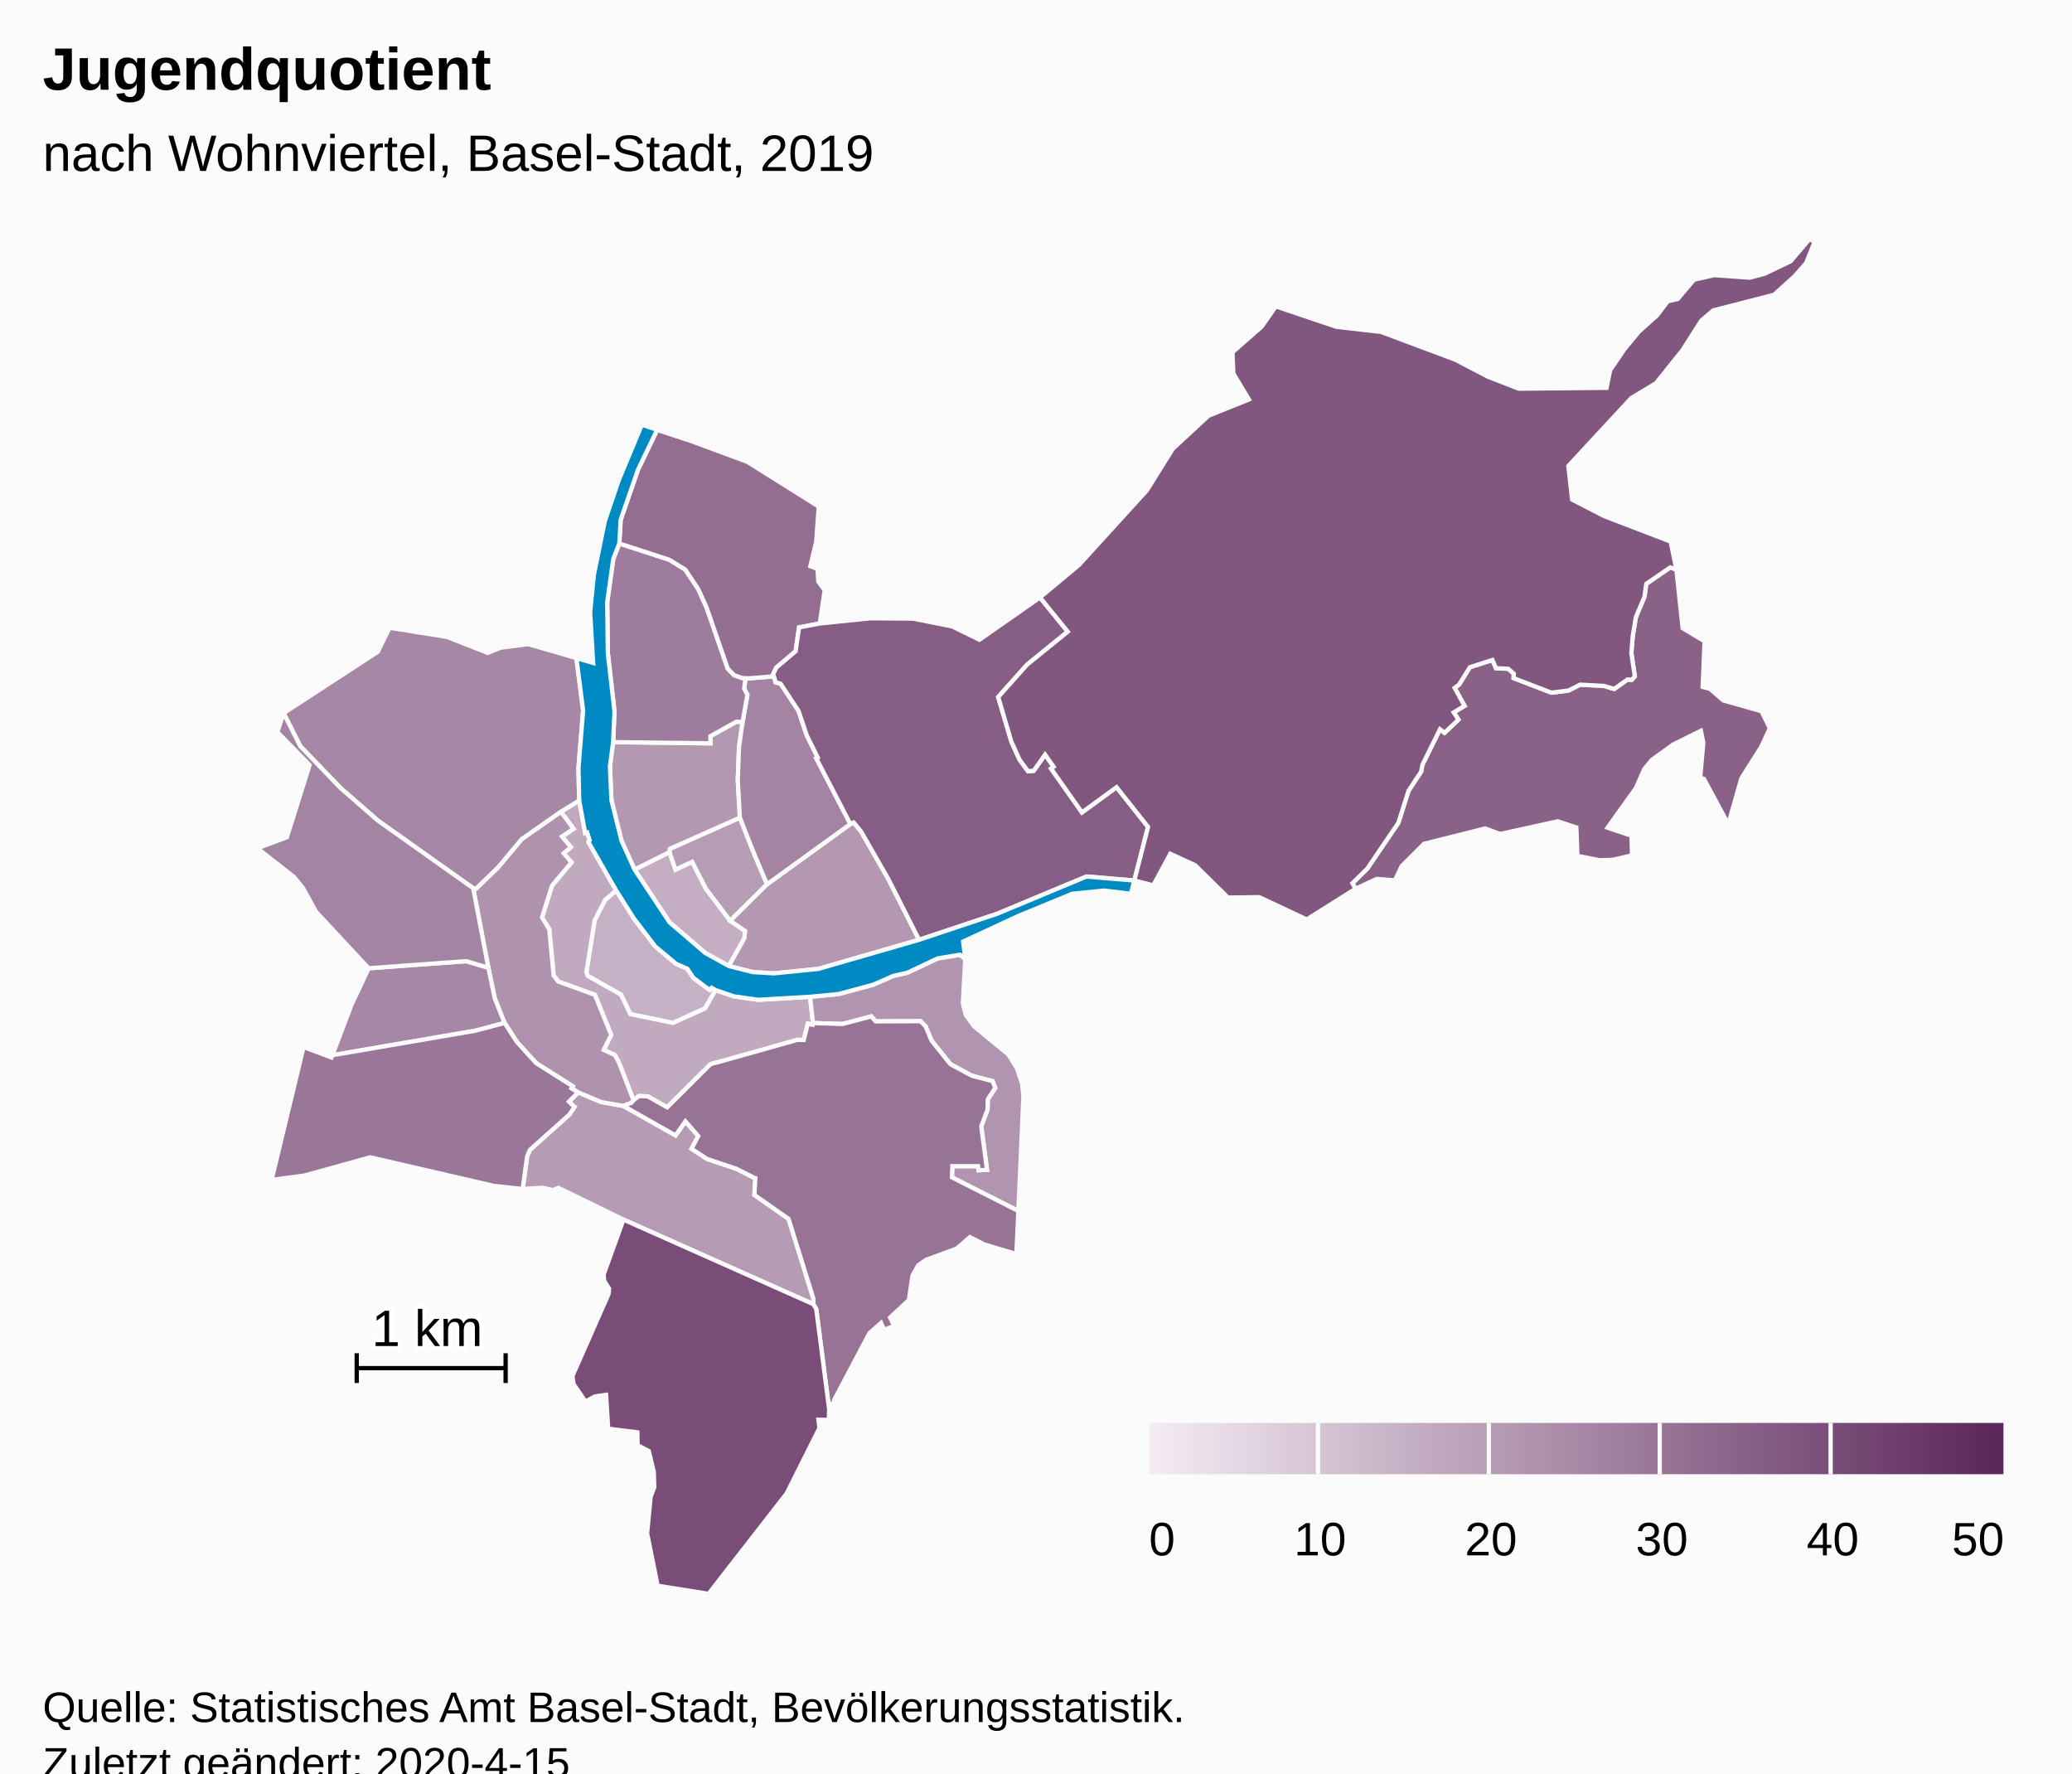
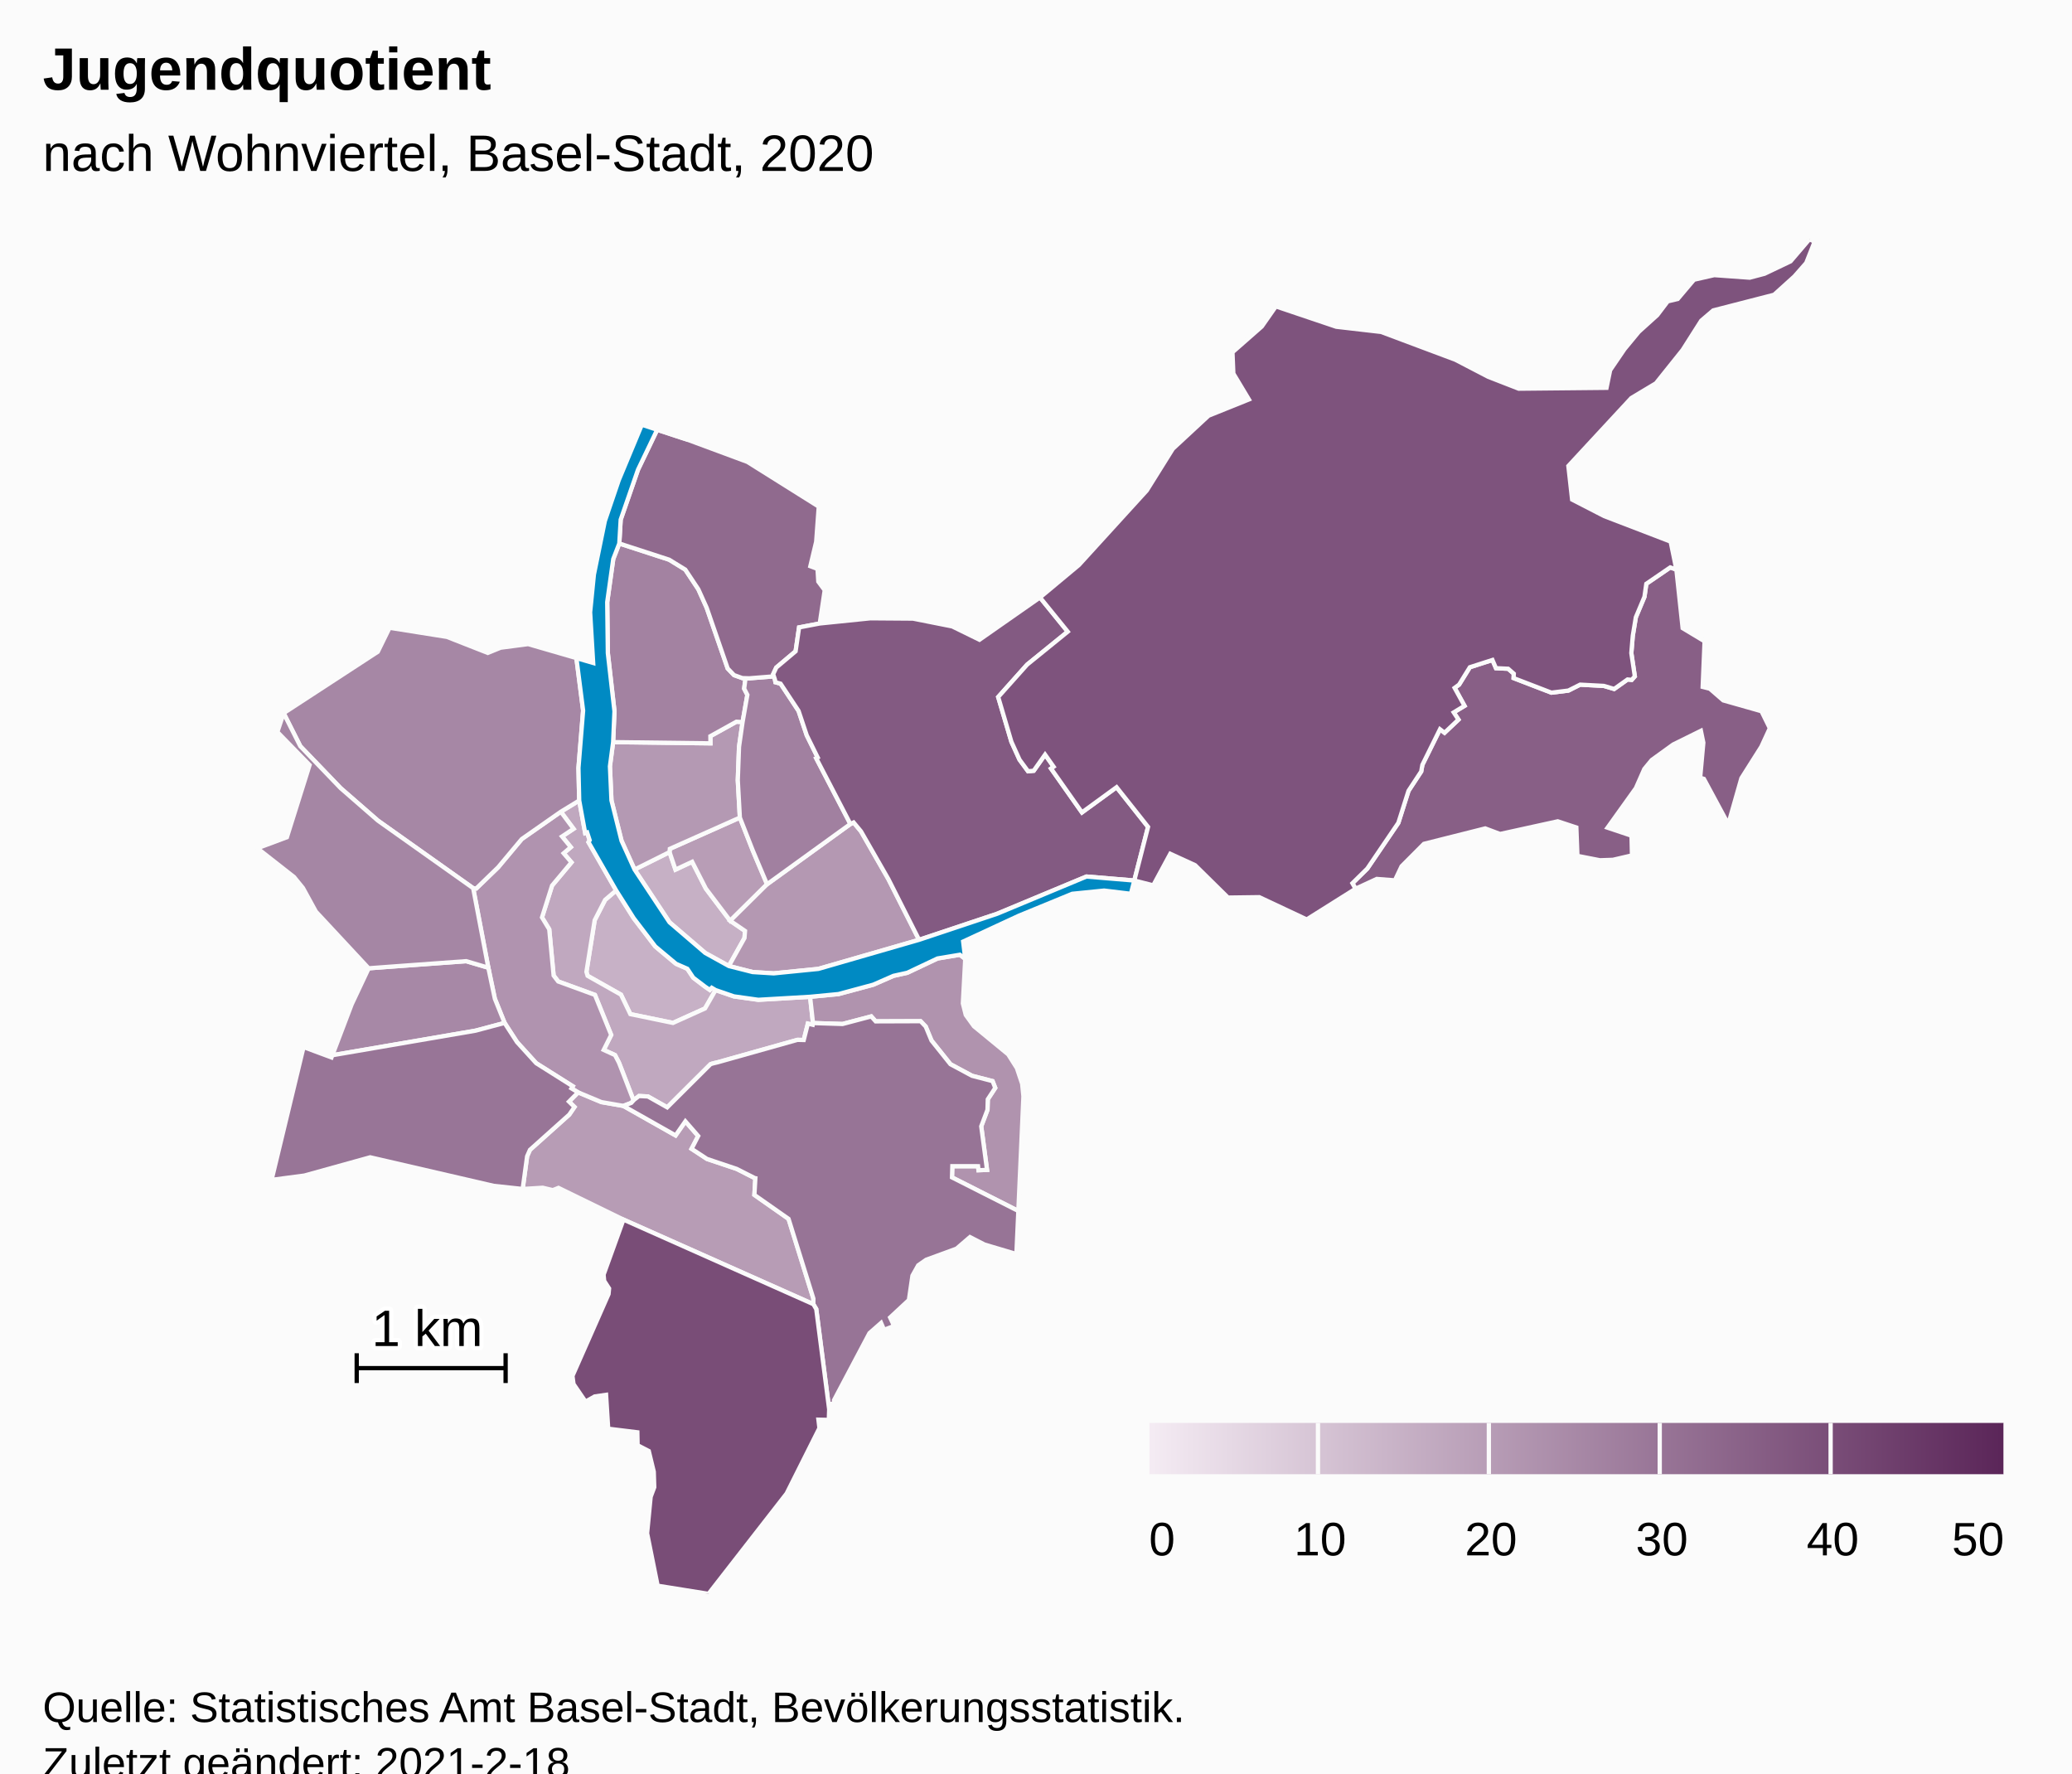
<svg xmlns="http://www.w3.org/2000/svg" version="1.1" class="highcharts-root" style="font-family:Arial;font-size:12px;" viewBox="0 0 485 415">
  <defs>
-     <linearGradient x1="0" y1="0" x2="1" y2="0" id="highcharts-ryvzebj-52">
+     <linearGradient x1="0" y1="0" x2="1" y2="0" id="highcharts-bak1cbd-52">
      <stop offset="0" stop-color="#f4ebf3" stop-opacity="1" />
      <stop offset="1" stop-color="#5b2659" stop-opacity="1" />
    </linearGradient>
-     <clipPath id="highcharts-ryvzebj-53-">
+     <clipPath id="highcharts-bak1cbd-53-">
      <rect x="0" y="0" width="465" height="317" fill="none" />
    </clipPath>
-     <clipPath id="highcharts-ryvzebj-75-">
+     <clipPath id="highcharts-bak1cbd-75-">
      <rect x="0" y="0" width="465" height="317" fill="none" />
    </clipPath>
  </defs>
  <rect fill="#fbfbfb" class="highcharts-background" x="0" y="0" width="485" height="428" rx="0" ry="0" />
  <rect fill="none" class="highcharts-plot-background" x="10" y="56" width="465" height="317" />
  <g class="highcharts-pane-group" data-z-index="0" />
  <rect fill="none" class="highcharts-plot-border" data-z-index="1" x="10" y="56" width="465" height="317" />
  <g class="highcharts-series-group" data-z-index="3">
-     <g class="highcharts-series highcharts-series-0 highcharts-map-series highcharts-color-0" data-z-index="0.1" opacity="1" transform="translate(10,56) scale(1 1)" stroke-width="1" clip-path="url(#highcharts-ryvzebj-75-)">
+     <g class="highcharts-series highcharts-series-0 highcharts-map-series highcharts-color-0" data-z-index="0.1" opacity="1" transform="translate(10,56) scale(1 1)" stroke-width="1" clip-path="url(#highcharts-bak1cbd-75-)">
      <g transform="translate(0,0) scale(1 1)">
-         <path fill="rgb(198,176,197)" d="M 157.499 175.701 L 156.598 175.17 L 156.144 175.659 L 155.075 174.929 L 152.283 172.811 L 150.886 170.715 L 148.257 169.562 L 143.381 165.489 L 138.344 158.895 L 134.228 152.381 L 131.642 154.589 L 129.197 159.353 L 127.264 171.442 L 127.542 172.365 L 135.351 176.77 L 137.547 181.329 L 147.524 183.39 L 155.028 180.005 L 157.499 175.701 Z" stroke="#fbfbfb" stroke-width="inherit" opacity="1" class="highcharts-point highcharts-color-0" />
-         <path fill="rgb(197,174,195)" d="M 160.6 170.072 L 164.262 163.525 L 164.392 161.864 L 160.917 159.483 L 155.23 151.967 L 152.017 145.68 L 148.113 147.511 L 146.718 143.41 L 138.535 147.497 L 146.709 159.836 L 155.075 167.016 L 160.6 170.072 Z" stroke="#fbfbfb" stroke-width="inherit" opacity="1" class="highcharts-point highcharts-color-0" />
-         <path fill="rgb(193,170,192)" d="M 121.275 133.966 L 124.253 137.962 L 121.554 139.754 L 123.608 142.254 L 121.933 143.684 L 123.765 145.818 L 119.229 151.236 L 116.868 158.693 L 118.562 161.485 L 119.59 172.302 L 120.66 173.689 L 129.26 176.832 L 133.063 186.201 L 131.31 189.702 L 133.959 190.917 L 134.859 192.639 L 135.028 193.06 L 135.577 194.464 L 138.293 201.518 L 138.293 201.518 L 138.423 201.375 L 139.575 200.494 L 141.666 200.6 L 146.177 203.146 L 156.302 193.06 L 156.709 192.915 L 157.154 192.798 L 157.987 192.601 L 176.619 187.361 L 176.735 187.35 L 178.135 187.386 L 179.102 183.551 L 180.23 183.815 L 180.3 183.42 L 179.62 177.274 L 167.502 177.978 L 161.785 177.176 L 157.499 175.701 L 155.028 180.005 L 147.524 183.39 L 137.547 181.329 L 135.351 176.77 L 127.542 172.365 L 127.264 171.442 L 129.197 159.353 L 131.642 154.589 L 134.228 152.381 L 127.748 141.084 L 128.022 140.633 L 127.432 138.812 L 126.973 138.959 L 125.579 131.345 L 121.275 133.966 Z" stroke="#fbfbfb" stroke-width="inherit" opacity="1" class="highcharts-point highcharts-color-0" />
-         <path fill="rgb(182,156,181)" d="M 160.917 159.483 L 155.23 151.967 L 152.017 145.68 L 148.113 147.511 L 146.718 143.41 L 146.788 142.65 L 163.183 135.336 L 166.205 143.035 L 167.398 145.867 L 169.551 150.938 L 160.917 159.483 Z" stroke="#fbfbfb" stroke-width="inherit" opacity="1" class="highcharts-point highcharts-color-0" />
-         <path fill="rgb(182,155,180)" d="M 135.884 202.803 L 135.941 202.824 L 148.134 209.717 L 150.43 206.419 L 153.428 209.851 L 151.877 212.851 L 155.494 215.224 L 162.439 217.55 L 166.562 219.646 L 166.593 219.679 L 166.602 219.691 L 166.658 219.707 L 166.811 219.732 L 166.585 223.64 L 174.58 229.246 L 180.392 247.911 L 180.38 249.21 L 135.937 229.419 L 120.729 221.994 L 119.396 222.524 L 117.04 221.961 L 112.341 222.253 L 113.384 214.605 L 114.049 213.091 L 123.252 204.845 L 124.473 203.06 L 123.182 201.802 L 125.33 199.645 L 130.782 201.92 L 135.884 202.803 Z" stroke="#fbfbfb" stroke-width="inherit" opacity="1" class="highcharts-point highcharts-color-0" />
+         <path fill="rgb(199,177,198)" d="M 157.499 175.701 L 156.598 175.17 L 156.144 175.659 L 155.075 174.929 L 152.283 172.811 L 150.886 170.715 L 148.257 169.562 L 143.381 165.489 L 138.344 158.895 L 134.228 152.381 L 131.642 154.589 L 129.197 159.353 L 127.264 171.442 L 127.542 172.365 L 135.351 176.77 L 137.547 181.329 L 147.524 183.39 L 155.028 180.005 L 157.499 175.701 Z" stroke="#fbfbfb" stroke-width="inherit" opacity="1" class="highcharts-point highcharts-color-0" />
+         <path fill="rgb(198,176,197)" d="M 160.6 170.072 L 164.262 163.525 L 164.392 161.864 L 160.917 159.483 L 155.23 151.967 L 152.017 145.68 L 148.113 147.511 L 146.718 143.41 L 138.535 147.497 L 146.709 159.836 L 155.075 167.016 L 160.6 170.072 Z" stroke="#fbfbfb" stroke-width="inherit" opacity="1" class="highcharts-point highcharts-color-0" />
+         <path fill="rgb(192,168,191)" d="M 121.275 133.966 L 124.253 137.962 L 121.554 139.754 L 123.608 142.254 L 121.933 143.684 L 123.765 145.818 L 119.229 151.236 L 116.868 158.693 L 118.562 161.485 L 119.59 172.302 L 120.66 173.689 L 129.26 176.832 L 133.063 186.201 L 131.31 189.702 L 133.959 190.917 L 134.859 192.639 L 135.028 193.06 L 135.577 194.464 L 138.293 201.518 L 138.293 201.518 L 138.423 201.375 L 139.575 200.494 L 141.666 200.6 L 146.177 203.146 L 156.302 193.06 L 156.709 192.915 L 157.154 192.798 L 157.987 192.601 L 176.619 187.361 L 176.735 187.35 L 178.135 187.386 L 179.102 183.551 L 180.23 183.815 L 180.3 183.42 L 179.62 177.274 L 167.502 177.978 L 161.785 177.176 L 157.499 175.701 L 155.028 180.005 L 147.524 183.39 L 137.547 181.329 L 135.351 176.77 L 127.542 172.365 L 127.264 171.442 L 129.197 159.353 L 131.642 154.589 L 134.228 152.381 L 127.748 141.084 L 128.022 140.633 L 127.432 138.812 L 126.973 138.959 L 125.579 131.345 L 121.275 133.966 Z" stroke="#fbfbfb" stroke-width="inherit" opacity="1" class="highcharts-point highcharts-color-0" />
+         <path fill="rgb(184,157,182)" d="M 160.917 159.483 L 155.23 151.967 L 152.017 145.68 L 148.113 147.511 L 146.718 143.41 L 146.788 142.65 L 163.183 135.336 L 166.205 143.035 L 167.398 145.867 L 169.551 150.938 L 160.917 159.483 Z" stroke="#fbfbfb" stroke-width="inherit" opacity="1" class="highcharts-point highcharts-color-0" />
+         <path fill="rgb(183,156,181)" d="M 135.884 202.803 L 135.941 202.824 L 148.134 209.717 L 150.43 206.419 L 153.428 209.851 L 151.877 212.851 L 155.494 215.224 L 162.439 217.55 L 166.562 219.646 L 166.593 219.679 L 166.602 219.691 L 166.658 219.707 L 166.811 219.732 L 166.585 223.64 L 174.58 229.246 L 180.392 247.911 L 180.38 249.21 L 135.937 229.419 L 120.729 221.994 L 119.396 222.524 L 117.04 221.961 L 112.341 222.253 L 113.384 214.605 L 114.049 213.091 L 123.252 204.845 L 124.473 203.06 L 123.182 201.802 L 125.33 199.645 L 130.782 201.92 L 135.884 202.803 Z" stroke="#fbfbfb" stroke-width="inherit" opacity="1" class="highcharts-point highcharts-color-0" />
+         <path fill="rgb(180,153,179)" d="M 163.816 112.989 L 162.987 118.776 L 162.696 126.585 L 163.183 135.336 L 146.788 142.65 L 146.718 143.41 L 138.535 147.497 L 135.486 140.77 L 133.125 131.307 L 132.767 123.342 L 133.516 117.677 L 156.295 117.958 L 156.279 116.28 L 162.375 112.898 L 163.816 112.989 Z" stroke="#fbfbfb" stroke-width="inherit" opacity="1" class="highcharts-point highcharts-color-0" />
        <path fill="rgb(180,152,178)" d="M 160.917 159.483 L 169.551 150.938 L 189.055 136.836 L 189.804 136.474 L 191.537 138.558 L 197.964 149.763 L 205.131 163.94 L 181.565 170.746 L 171.108 171.791 L 166.174 171.486 L 160.6 170.072 L 164.262 163.525 L 164.392 161.864 L 160.917 159.483 Z" stroke="#fbfbfb" stroke-width="inherit" opacity="1" class="highcharts-point highcharts-color-0" />
-         <path fill="rgb(179,152,178)" d="M 163.816 112.989 L 162.987 118.776 L 162.696 126.585 L 163.183 135.336 L 146.788 142.65 L 146.718 143.41 L 138.535 147.497 L 135.486 140.77 L 133.125 131.307 L 132.767 123.342 L 133.516 117.677 L 156.295 117.958 L 156.279 116.28 L 162.375 112.898 L 163.816 112.989 Z" stroke="#fbfbfb" stroke-width="inherit" opacity="1" class="highcharts-point highcharts-color-0" />
-         <path fill="rgb(177,149,176)" d="M 215.934 168.4 L 215.381 178.829 L 216.062 181.531 L 217.969 184.165 L 225.998 190.763 L 228.028 193.968 L 229.259 197.647 L 229.555 200.58 L 228.366 227.399 L 212.838 219.541 L 212.917 216.919 L 218.937 216.922 L 219.041 217.862 L 221.037 217.782 L 219.681 207.589 L 221.146 203.718 L 221.217 201.262 L 222.959 198.6 L 222.339 197.01 L 217.52 195.763 L 212.467 193.046 L 208.04 187.514 L 206.679 184.231 L 205.481 182.984 L 194.971 183.022 L 193.933 181.866 L 187.216 183.64 L 180.3 183.42 L 179.62 177.274 L 186.271 176.636 L 194.407 174.44 L 199.141 172.37 L 202.375 171.652 L 209.451 168.305 L 214.679 167.434 L 215.934 168.4 Z" stroke="#fbfbfb" stroke-width="inherit" opacity="1" class="highcharts-point highcharts-color-0" />
-         <path fill="rgb(175,146,173)" d="M 121.275 133.966 L 124.253 137.962 L 121.554 139.754 L 123.608 142.254 L 121.933 143.684 L 123.765 145.818 L 119.229 151.236 L 116.868 158.693 L 118.562 161.485 L 119.59 172.302 L 120.66 173.689 L 129.26 176.832 L 133.063 186.201 L 131.31 189.702 L 133.959 190.917 L 134.859 192.639 L 135.028 193.06 L 135.577 194.464 L 138.293 201.518 L 138.293 201.518 L 137.765 202.101 L 135.913 202.813 L 135.884 202.803 L 130.782 201.92 L 125.33 199.645 L 123.767 198.707 L 124.071 198.212 L 115.516 192.819 L 111.016 187.873 L 108.11 183.387 L 105.833 177.737 L 104.303 170.466 L 100.759 151.859 L 101.475 151.925 L 106.593 146.975 L 112.133 140.356 L 121.275 133.966 Z" stroke="#fbfbfb" stroke-width="inherit" opacity="1" class="highcharts-point highcharts-color-0" />
-         <path fill="rgb(166,135,165)" d="M 79.844 170.341 L 76.296 170.603 L 72.323 179.035 L 67.793 190.952 L 101.329 185.197 L 108.11 183.387 L 105.833 177.737 L 104.303 170.466 L 99.12 168.936 L 83.079 170.102 L 79.844 170.341 Z" stroke="#fbfbfb" stroke-width="inherit" opacity="1" class="highcharts-point highcharts-color-0" />
+         <path fill="rgb(176,147,175)" d="M 121.275 133.966 L 124.253 137.962 L 121.554 139.754 L 123.608 142.254 L 121.933 143.684 L 123.765 145.818 L 119.229 151.236 L 116.868 158.693 L 118.562 161.485 L 119.59 172.302 L 120.66 173.689 L 129.26 176.832 L 133.063 186.201 L 131.31 189.702 L 133.959 190.917 L 134.859 192.639 L 135.028 193.06 L 135.577 194.464 L 138.293 201.518 L 138.293 201.518 L 137.765 202.101 L 135.913 202.813 L 135.884 202.803 L 130.782 201.92 L 125.33 199.645 L 123.767 198.707 L 124.071 198.212 L 115.516 192.819 L 111.016 187.873 L 108.11 183.387 L 105.833 177.737 L 104.303 170.466 L 100.759 151.859 L 101.475 151.925 L 106.593 146.975 L 112.133 140.356 L 121.275 133.966 Z" stroke="#fbfbfb" stroke-width="inherit" opacity="1" class="highcharts-point highcharts-color-0" />
+         <path fill="rgb(176,147,174)" d="M 215.934 168.4 L 215.381 178.829 L 216.062 181.531 L 217.969 184.165 L 225.998 190.763 L 228.028 193.968 L 229.259 197.647 L 229.555 200.58 L 228.366 227.399 L 212.838 219.541 L 212.917 216.919 L 218.937 216.922 L 219.041 217.862 L 221.037 217.782 L 219.681 207.589 L 221.146 203.718 L 221.217 201.262 L 222.959 198.6 L 222.339 197.01 L 217.52 195.763 L 212.467 193.046 L 208.04 187.514 L 206.679 184.231 L 205.481 182.984 L 194.971 183.022 L 193.933 181.866 L 187.216 183.64 L 180.3 183.42 L 179.62 177.274 L 186.271 176.636 L 194.407 174.44 L 199.141 172.37 L 202.375 171.652 L 209.451 168.305 L 214.679 167.434 L 215.934 168.4 Z" stroke="#fbfbfb" stroke-width="inherit" opacity="1" class="highcharts-point highcharts-color-0" />
+         <path fill="rgb(167,136,166)" d="M 79.844 170.341 L 76.296 170.603 L 72.323 179.035 L 67.793 190.952 L 101.329 185.197 L 108.11 183.387 L 105.833 177.737 L 104.303 170.466 L 99.12 168.936 L 83.079 170.102 L 79.844 170.341 Z" stroke="#fbfbfb" stroke-width="inherit" opacity="1" class="highcharts-point highcharts-color-0" />
        <path fill="rgb(166,135,165)" d="M 121.275 133.966 L 112.133 140.356 L 106.593 146.975 L 101.475 151.925 L 100.759 151.859 L 78.467 136.05 L 69.733 128.445 L 60.293 118.632 L 56.393 110.894 L 78.431 96.531 L 81.183 90.91 L 94.625 93.046 L 104.175 96.798 L 107.187 95.576 L 113.625 94.733 L 124.918 98.005 L 126.494 110.293 L 125.404 123.705 L 125.579 131.345 L 121.275 133.966 Z" stroke="#fbfbfb" stroke-width="inherit" opacity="1" class="highcharts-point highcharts-color-0" />
-         <path fill="rgb(164,132,163)" d="M 79.844 170.341 L 76.296 170.603 L 63.941 157.334 L 60.916 151.809 L 58.833 149.249 L 50.241 142.513 L 57.155 139.93 L 62.468 123.029 L 54.926 115.298 L 56.393 110.894 L 60.293 118.632 L 69.733 128.445 L 78.467 136.05 L 100.759 151.859 L 104.303 170.466 L 99.12 168.936 L 83.079 170.102 L 79.844 170.341 Z" stroke="#fbfbfb" stroke-width="inherit" opacity="1" class="highcharts-point highcharts-color-0" />
-         <path fill="rgb(164,132,162)" d="M 171.403 103.076 L 171.51 103.671 L 172.712 103.994 L 176.923 110.368 L 178.833 116.074 L 181.398 121.262 L 181.055 121.448 L 189.055 136.836 L 169.551 150.938 L 167.398 145.867 L 166.205 143.035 L 163.183 135.336 L 162.696 126.585 L 162.987 118.776 L 163.816 112.989 L 164.938 106.62 L 164.189 105.163 L 164.506 102.713 L 164.506 102.713 L 165.377 102.741 L 171.149 102.283 L 171.403 103.076 Z" stroke="#fbfbfb" stroke-width="inherit" opacity="1" class="highcharts-point highcharts-color-0" />
-         <path fill="rgb(158,124,157)" d="M 163.816 112.989 L 162.375 112.898 L 156.279 116.28 L 156.295 117.958 L 133.516 117.677 L 133.83 110.446 L 132.279 96.852 L 132.132 84.911 L 133.545 74.828 L 134.962 71.188 L 146.634 74.983 L 150.407 77.299 L 153.46 81.9 L 155.408 86.21 L 160.332 100.443 L 161.819 101.992 L 163.754 102.689 L 164.506 102.713 L 164.506 102.713 L 164.189 105.163 L 164.938 106.62 L 163.816 112.989 Z" stroke="#fbfbfb" stroke-width="inherit" opacity="1" class="highcharts-point highcharts-color-0" />
-         <path fill="rgb(154,119,152)" d="M 123.182 201.802 L 124.473 203.06 L 123.252 204.845 L 114.049 213.091 L 113.384 214.605 L 112.341 222.253 L 105.568 221.523 L 76.646 214.839 L 61.241 219.111 L 53.571 220.12 L 61.057 189.036 L 67.596 191.469 L 67.793 190.952 L 101.329 185.197 L 108.11 183.387 L 111.016 187.873 L 115.516 192.819 L 124.071 198.212 L 123.767 198.707 L 125.33 199.645 L 123.182 201.802 Z" stroke="#fbfbfb" stroke-width="inherit" opacity="1" class="highcharts-point highcharts-color-0" />
+         <path fill="rgb(165,134,164)" d="M 79.844 170.341 L 76.296 170.603 L 63.941 157.334 L 60.916 151.809 L 58.833 149.249 L 50.241 142.513 L 57.155 139.93 L 62.468 123.029 L 54.926 115.298 L 56.393 110.894 L 60.293 118.632 L 69.733 128.445 L 78.467 136.05 L 100.759 151.859 L 104.303 170.466 L 99.12 168.936 L 83.079 170.102 L 79.844 170.341 Z" stroke="#fbfbfb" stroke-width="inherit" opacity="1" class="highcharts-point highcharts-color-0" />
+         <path fill="rgb(163,130,161)" d="M 163.816 112.989 L 162.375 112.898 L 156.279 116.28 L 156.295 117.958 L 133.516 117.677 L 133.83 110.446 L 132.279 96.852 L 132.132 84.911 L 133.545 74.828 L 134.962 71.188 L 146.634 74.983 L 150.407 77.299 L 153.46 81.9 L 155.408 86.21 L 160.332 100.443 L 161.819 101.992 L 163.754 102.689 L 164.506 102.713 L 164.506 102.713 L 164.189 105.163 L 164.938 106.62 L 163.816 112.989 Z" stroke="#fbfbfb" stroke-width="inherit" opacity="1" class="highcharts-point highcharts-color-0" />
+         <path fill="rgb(161,128,160)" d="M 171.403 103.076 L 171.51 103.671 L 172.712 103.994 L 176.923 110.368 L 178.833 116.074 L 181.398 121.262 L 181.055 121.448 L 189.055 136.836 L 169.551 150.938 L 167.398 145.867 L 166.205 143.035 L 163.183 135.336 L 162.696 126.585 L 162.987 118.776 L 163.816 112.989 L 164.938 106.62 L 164.189 105.163 L 164.506 102.713 L 164.506 102.713 L 165.377 102.741 L 171.149 102.283 L 171.403 103.076 Z" stroke="#fbfbfb" stroke-width="inherit" opacity="1" class="highcharts-point highcharts-color-0" />
+         <path fill="rgb(152,117,151)" d="M 123.182 201.802 L 124.473 203.06 L 123.252 204.845 L 114.049 213.091 L 113.384 214.605 L 112.341 222.253 L 105.568 221.523 L 76.646 214.839 L 61.241 219.111 L 53.571 220.12 L 61.057 189.036 L 67.596 191.469 L 67.793 190.952 L 101.329 185.197 L 108.11 183.387 L 111.016 187.873 L 115.516 192.819 L 124.071 198.212 L 123.767 198.707 L 125.33 199.645 L 123.182 201.802 Z" stroke="#fbfbfb" stroke-width="inherit" opacity="1" class="highcharts-point highcharts-color-0" />
        <path fill="rgb(151,116,150)" d="M 135.941 202.824 L 148.134 209.717 L 150.43 206.419 L 153.428 209.851 L 151.877 212.851 L 155.494 215.224 L 162.439 217.55 L 166.562 219.646 L 166.593 219.679 L 166.602 219.691 L 166.658 219.707 L 166.811 219.732 L 166.585 223.64 L 174.58 229.246 L 180.392 247.911 L 180.38 249.21 L 181.063 250.358 L 184.087 273.822 L 184.261 272.575 L 185.286 272.432 L 185.221 271.679 L 193.517 255.989 L 196.239 253.598 L 196.934 255.214 L 199.278 254.309 L 198.352 252.32 L 202.748 248.235 L 203.579 242.531 L 204.929 240.116 L 206.774 238.826 L 213.898 236.216 L 217.046 233.511 L 220.448 235.256 L 227.911 237.472 L 228.366 227.399 L 212.838 219.541 L 212.917 216.919 L 218.937 216.922 L 219.041 217.862 L 221.037 217.782 L 219.681 207.589 L 221.146 203.718 L 221.217 201.262 L 222.959 198.6 L 222.339 197.01 L 217.52 195.763 L 212.467 193.046 L 208.04 187.514 L 206.679 184.231 L 205.481 182.984 L 194.971 183.022 L 193.933 181.866 L 187.216 183.64 L 180.3 183.42 L 180.23 183.815 L 179.102 183.551 L 178.135 187.386 L 176.735 187.35 L 176.619 187.361 L 157.987 192.601 L 157.154 192.798 L 156.709 192.915 L 156.302 193.06 L 146.177 203.146 L 141.666 200.6 L 139.575 200.494 L 138.423 201.375 L 138.293 201.518 L 137.765 202.101 L 135.913 202.813 L 135.941 202.824 Z" stroke="#fbfbfb" stroke-width="inherit" opacity="1" class="highcharts-point highcharts-color-0" />
-         <path fill="rgb(147,110,145)" d="M 163.754 102.689 L 161.819 101.992 L 160.332 100.443 L 155.408 86.21 L 153.46 81.9 L 150.407 77.299 L 146.634 74.983 L 134.962 71.188 L 135.284 65.618 L 139.335 53.928 L 143.827 44.575 L 151.067 46.95 L 164.966 52.101 L 181.647 62.565 L 181.045 70.783 L 179.679 76.506 L 181.358 77.133 L 181.544 80.105 L 183.043 82.121 L 181.878 89.91 L 177.043 90.831 L 176.23 96.415 L 171.705 100.224 L 170.984 101.767 L 171.149 102.283 L 165.377 102.741 L 164.506 102.713 L 163.754 102.689 Z" stroke="#fbfbfb" stroke-width="inherit" opacity="1" class="highcharts-point highcharts-color-0" />
-         <path fill="rgb(138,98,136)" d="M 371.94 103.104 L 372.668 102.284 L 371.851 96.838 L 372.19 92.784 L 372.906 88.459 L 374.924 83.662 L 375.356 80.619 L 380.964 76.786 L 382.395 77.294 L 383.863 91.004 L 388.995 94.085 L 388.549 104.752 L 390.216 105.173 L 393.368 107.908 L 402.318 110.447 L 404.272 114.421 L 402.285 118.735 L 397.612 126.122 L 394.549 136.882 L 388.836 126.276 L 387.962 126.008 L 388.706 117.814 L 388.135 115.031 L 381.646 118.233 L 376.619 121.862 L 374.893 123.955 L 372.916 128.439 L 366.287 137.696 L 371.894 139.576 L 372.004 144.181 L 367.544 145.218 L 364.497 145.323 L 359.235 144.295 L 358.983 137.65 L 354.623 136.211 L 341.123 139.174 L 337.649 137.871 L 323.297 141.483 L 318.077 146.723 L 316.511 150.024 L 312.262 149.693 L 307.301 151.991 L 306.564 150.702 L 310.046 147.276 L 317.317 136.568 L 319.695 129.074 L 322.666 124.548 L 322.944 122.984 L 327.062 114.67 L 328.128 115.488 L 331.386 112.408 L 330.274 110.716 L 332.803 109.184 L 330.489 104.983 L 331.533 104.219 L 334.052 100.152 L 339.342 98.448 L 340.167 100.371 L 343.023 100.506 L 344.341 101.655 L 344.3 102.693 L 353.14 106.098 L 357.111 105.61 L 359.868 104.225 L 365.426 104.519 L 367.835 105.235 L 370.963 103.015 L 371.558 103.069 L 371.94 103.104 Z" stroke="#fbfbfb" stroke-width="inherit" opacity="1" class="highcharts-point highcharts-color-0" />
-         <path fill="rgb(134,93,132)" d="M 171.403 103.076 L 171.51 103.671 L 172.712 103.994 L 176.923 110.368 L 178.833 116.074 L 181.398 121.262 L 181.055 121.448 L 189.055 136.836 L 189.804 136.474 L 191.537 138.558 L 197.964 149.763 L 205.131 163.94 L 223.394 157.848 L 244.309 149.134 L 255.51 150.066 L 255.51 150.066 L 258.729 137.517 L 251.362 128.226 L 243.255 134.127 L 236.542 124.6 L 236.02 123.859 L 236.625 123.433 L 234.625 120.595 L 231.965 124.375 L 230.641 124.497 L 228.64 121.774 L 226.739 117.585 L 225.284 112.658 L 223.649 107.121 L 230.418 99.542 L 239.93 91.826 L 233.433 83.818 L 219.267 93.719 L 212.895 90.595 L 203.702 88.769 L 193.753 88.695 L 181.878 89.91 L 177.043 90.831 L 176.23 96.415 L 171.705 100.224 L 170.984 101.767 L 171.403 103.076 Z" stroke="#fbfbfb" stroke-width="inherit" opacity="1" class="highcharts-point highcharts-color-0" />
-         <path fill="rgb(129,87,127)" d="M 236.02 123.859 L 236.625 123.433 L 234.625 120.595 L 231.965 124.375 L 230.641 124.497 L 228.64 121.774 L 226.739 117.585 L 225.284 112.658 L 223.649 107.121 L 230.418 99.542 L 239.93 91.826 L 233.433 83.818 L 242.529 76.243 L 258.434 58.79 L 264.53 49.032 L 272.882 41.288 L 282.337 37.479 L 278.695 31.418 L 278.49 26.44 L 285.347 20.421 L 288.65 15.702 L 302.785 20.466 L 313.295 21.681 L 330.683 28.195 L 338.376 32.192 L 345.489 34.96 L 366.047 34.759 L 366.893 30.638 L 370.245 25.711 L 373.592 21.662 L 377.915 17.76 L 380.371 14.522 L 382.711 13.968 L 386.519 9.462 L 391.261 8.386 L 399.56 8.981 L 403.043 8.059 L 409.124 5.157 L 413.534 0 L 414.759 0.549 L 412.793 5.53 L 410.02 8.684 L 405.26 12.982 L 391.017 16.645 L 388.217 19.035 L 383.87 25.872 L 377.606 33.698 L 371.846 37.145 L 357.11 53.048 L 357.991 60.916 L 365.52 64.79 L 381.052 70.75 L 382.395 77.294 L 380.964 76.786 L 375.356 80.619 L 374.924 83.662 L 372.906 88.459 L 372.19 92.784 L 371.851 96.838 L 372.668 102.284 L 371.94 103.104 L 371.558 103.069 L 370.963 103.015 L 367.835 105.235 L 365.426 104.519 L 359.868 104.225 L 357.111 105.61 L 353.14 106.098 L 344.3 102.693 L 344.341 101.655 L 343.023 100.506 L 340.167 100.371 L 339.342 98.448 L 334.052 100.152 L 331.533 104.219 L 330.489 104.983 L 332.803 109.184 L 330.274 110.716 L 331.386 112.408 L 328.128 115.488 L 327.062 114.67 L 322.944 122.984 L 322.666 124.548 L 319.695 129.074 L 317.317 136.568 L 310.046 147.276 L 306.564 150.702 L 307.301 151.991 L 295.865 159.176 L 284.765 153.96 L 277.444 154.057 L 269.742 146.473 L 263.934 143.81 L 259.946 151.193 L 255.51 150.066 L 258.729 137.517 L 251.362 128.226 L 243.255 134.127 L 236.542 124.6 L 236.02 123.859 Z" stroke="#fbfbfb" stroke-width="inherit" opacity="1" class="highcharts-point highcharts-color-0" />
-         <path fill="rgb(121,77,120)" d="M 135.937 229.419 L 180.38 249.21 L 181.063 250.358 L 184.087 273.822 L 184.001 276.293 L 181.572 276.239 L 181.807 278.203 L 174.134 293.503 L 155.841 317 L 143.935 315.096 L 141.47 302.832 L 142.301 294.297 L 143.144 292.046 L 143.031 288.415 L 141.865 283.579 L 139.248 282.225 L 139.188 279.194 L 132.364 278.355 L 131.867 270.422 L 129.207 270.804 L 127.061 272.016 L 124.244 267.893 L 123.999 265.997 L 132.443 246.854 L 132.572 245.537 L 131.42 243.75 L 131.285 242.295 L 135.937 229.419 Z" stroke="#fbfbfb" stroke-width="inherit" opacity="1" class="highcharts-point highcharts-color-0" />
+         <path fill="rgb(144,106,142)" d="M 163.754 102.689 L 161.819 101.992 L 160.332 100.443 L 155.408 86.21 L 153.46 81.9 L 150.407 77.299 L 146.634 74.983 L 134.962 71.188 L 135.284 65.618 L 139.335 53.928 L 143.827 44.575 L 151.067 46.95 L 164.966 52.101 L 181.647 62.565 L 181.045 70.783 L 179.679 76.506 L 181.358 77.133 L 181.544 80.105 L 183.043 82.121 L 181.878 89.91 L 177.043 90.831 L 176.23 96.415 L 171.705 100.224 L 170.984 101.767 L 171.149 102.283 L 165.377 102.741 L 164.506 102.713 L 163.754 102.689 Z" stroke="#fbfbfb" stroke-width="inherit" opacity="1" class="highcharts-point highcharts-color-0" />
+         <path fill="rgb(136,95,134)" d="M 371.94 103.104 L 372.668 102.284 L 371.851 96.838 L 372.19 92.784 L 372.906 88.459 L 374.924 83.662 L 375.356 80.619 L 380.964 76.786 L 382.395 77.294 L 383.863 91.004 L 388.995 94.085 L 388.549 104.752 L 390.216 105.173 L 393.368 107.908 L 402.318 110.447 L 404.272 114.421 L 402.285 118.735 L 397.612 126.122 L 394.549 136.882 L 388.836 126.276 L 387.962 126.008 L 388.706 117.814 L 388.135 115.031 L 381.646 118.233 L 376.619 121.862 L 374.893 123.955 L 372.916 128.439 L 366.287 137.696 L 371.894 139.576 L 372.004 144.181 L 367.544 145.218 L 364.497 145.323 L 359.235 144.295 L 358.983 137.65 L 354.623 136.211 L 341.123 139.174 L 337.649 137.871 L 323.297 141.483 L 318.077 146.723 L 316.511 150.024 L 312.262 149.693 L 307.301 151.991 L 306.564 150.702 L 310.046 147.276 L 317.317 136.568 L 319.695 129.074 L 322.666 124.548 L 322.944 122.984 L 327.062 114.67 L 328.128 115.488 L 331.386 112.408 L 330.274 110.716 L 332.803 109.184 L 330.489 104.983 L 331.533 104.219 L 334.052 100.152 L 339.342 98.448 L 340.167 100.371 L 343.023 100.506 L 344.341 101.655 L 344.3 102.693 L 353.14 106.098 L 357.111 105.61 L 359.868 104.225 L 365.426 104.519 L 367.835 105.235 L 370.963 103.015 L 371.558 103.069 L 371.94 103.104 Z" stroke="#fbfbfb" stroke-width="inherit" opacity="1" class="highcharts-point highcharts-color-0" />
+         <path fill="rgb(131,90,130)" d="M 171.403 103.076 L 171.51 103.671 L 172.712 103.994 L 176.923 110.368 L 178.833 116.074 L 181.398 121.262 L 181.055 121.448 L 189.055 136.836 L 189.804 136.474 L 191.537 138.558 L 197.964 149.763 L 205.131 163.94 L 223.394 157.848 L 244.309 149.134 L 255.51 150.066 L 255.51 150.066 L 258.729 137.517 L 251.362 128.226 L 243.255 134.127 L 236.542 124.6 L 236.02 123.859 L 236.625 123.433 L 234.625 120.595 L 231.965 124.375 L 230.641 124.497 L 228.64 121.774 L 226.739 117.585 L 225.284 112.658 L 223.649 107.121 L 230.418 99.542 L 239.93 91.826 L 233.433 83.818 L 219.267 93.719 L 212.895 90.595 L 203.702 88.769 L 193.753 88.695 L 181.878 89.91 L 177.043 90.831 L 176.23 96.415 L 171.705 100.224 L 170.984 101.767 L 171.403 103.076 Z" stroke="#fbfbfb" stroke-width="inherit" opacity="1" class="highcharts-point highcharts-color-0" />
+         <path fill="rgb(126,83,125)" d="M 236.02 123.859 L 236.625 123.433 L 234.625 120.595 L 231.965 124.375 L 230.641 124.497 L 228.64 121.774 L 226.739 117.585 L 225.284 112.658 L 223.649 107.121 L 230.418 99.542 L 239.93 91.826 L 233.433 83.818 L 242.529 76.243 L 258.434 58.79 L 264.53 49.032 L 272.882 41.288 L 282.337 37.479 L 278.695 31.418 L 278.49 26.44 L 285.347 20.421 L 288.65 15.702 L 302.785 20.466 L 313.295 21.681 L 330.683 28.195 L 338.376 32.192 L 345.489 34.96 L 366.047 34.759 L 366.893 30.638 L 370.245 25.711 L 373.592 21.662 L 377.915 17.76 L 380.371 14.522 L 382.711 13.968 L 386.519 9.462 L 391.261 8.386 L 399.56 8.981 L 403.043 8.059 L 409.124 5.157 L 413.534 0 L 414.759 0.549 L 412.793 5.53 L 410.02 8.684 L 405.26 12.982 L 391.017 16.645 L 388.217 19.035 L 383.87 25.872 L 377.606 33.698 L 371.846 37.145 L 357.11 53.048 L 357.991 60.916 L 365.52 64.79 L 381.052 70.75 L 382.395 77.294 L 380.964 76.786 L 375.356 80.619 L 374.924 83.662 L 372.906 88.459 L 372.19 92.784 L 371.851 96.838 L 372.668 102.284 L 371.94 103.104 L 371.558 103.069 L 370.963 103.015 L 367.835 105.235 L 365.426 104.519 L 359.868 104.225 L 357.111 105.61 L 353.14 106.098 L 344.3 102.693 L 344.341 101.655 L 343.023 100.506 L 340.167 100.371 L 339.342 98.448 L 334.052 100.152 L 331.533 104.219 L 330.489 104.983 L 332.803 109.184 L 330.274 110.716 L 331.386 112.408 L 328.128 115.488 L 327.062 114.67 L 322.944 122.984 L 322.666 124.548 L 319.695 129.074 L 317.317 136.568 L 310.046 147.276 L 306.564 150.702 L 307.301 151.991 L 295.865 159.176 L 284.765 153.96 L 277.444 154.057 L 269.742 146.473 L 263.934 143.81 L 259.946 151.193 L 255.51 150.066 L 258.729 137.517 L 251.362 128.226 L 243.255 134.127 L 236.542 124.6 L 236.02 123.859 Z" stroke="#fbfbfb" stroke-width="inherit" opacity="1" class="highcharts-point highcharts-color-0" />
+         <path fill="rgb(121,77,119)" d="M 135.937 229.419 L 180.38 249.21 L 181.063 250.358 L 184.087 273.822 L 184.001 276.293 L 181.572 276.239 L 181.807 278.203 L 174.134 293.503 L 155.841 317 L 143.935 315.096 L 141.47 302.832 L 142.301 294.297 L 143.144 292.046 L 143.031 288.415 L 141.865 283.579 L 139.248 282.225 L 139.188 279.194 L 132.364 278.355 L 131.867 270.422 L 129.207 270.804 L 127.061 272.016 L 124.244 267.893 L 123.999 265.997 L 132.443 246.854 L 132.572 245.537 L 131.42 243.75 L 131.285 242.295 L 135.937 229.419 Z" stroke="#fbfbfb" stroke-width="inherit" opacity="1" class="highcharts-point highcharts-color-0" />
      </g>
    </g>
    <g class="highcharts-markers highcharts-series-0 highcharts-map-series highcharts-color-0" data-z-index="0.1" opacity="1" transform="translate(10,56) scale(1 1)" clip-path="none" />
-     <g class="highcharts-series highcharts-series-1 highcharts-map-series highcharts-color-1" visibility="hidden" data-z-index="0.1" opacity="1" transform="translate(10,56) scale(1 1)" clip-path="url(#highcharts-ryvzebj-75-)" />
+     <g class="highcharts-series highcharts-series-1 highcharts-map-series highcharts-color-1" visibility="hidden" data-z-index="0.1" opacity="1" transform="translate(10,56) scale(1 1)" clip-path="url(#highcharts-bak1cbd-75-)" />
    <g class="highcharts-markers highcharts-series-1 highcharts-map-series highcharts-color-1" visibility="hidden" data-z-index="0.1" opacity="1" transform="translate(10,56) scale(1 1)" clip-path="none" />
-     <g class="highcharts-series highcharts-series-2 highcharts-map-series" data-z-index="0.1" opacity="1" transform="translate(10,56) scale(1 1)" stroke-width="1" clip-path="url(#highcharts-ryvzebj-75-)">
+     <g class="highcharts-series highcharts-series-2 highcharts-map-series" data-z-index="0.1" opacity="1" transform="translate(10,56) scale(1 1)" stroke-width="1" clip-path="url(#highcharts-bak1cbd-75-)">
      <g transform="translate(0,0) scale(1 1)">
        <path fill="#008AC3" d="M 160.6 170.072 L 166.174 171.486 L 171.108 171.791 L 181.565 170.746 L 205.131 163.94 L 223.394 157.848 L 244.309 149.134 L 255.51 150.066 L 254.712 153.175 L 248.443 152.417 L 240.984 153.17 L 228.529 158.284 L 215.447 164.346 L 215.934 168.4 L 214.679 167.434 L 209.451 168.305 L 202.375 171.652 L 199.141 172.37 L 194.407 174.44 L 186.271 176.636 L 179.62 177.274 L 167.502 177.978 L 161.785 177.176 L 157.499 175.701 L 156.598 175.17 L 156.144 175.659 L 155.075 174.929 L 152.283 172.811 L 150.886 170.715 L 148.257 169.562 L 143.381 165.489 L 138.344 158.895 L 134.228 152.381 L 127.748 141.084 L 128.022 140.633 L 127.432 138.812 L 126.973 138.959 L 125.579 131.345 L 125.404 123.705 L 126.494 110.293 L 124.918 98.005 L 128.847 99.153 L 128.136 87.292 L 129.017 78.474 L 131.58 65.937 L 134.826 56.393 L 140.241 43.398 L 151.067 46.95 L 143.827 44.575 L 139.335 53.928 L 135.284 65.618 L 134.962 71.188 L 133.545 74.828 L 132.132 84.911 L 132.279 96.852 L 133.83 110.446 L 133.516 117.677 L 132.767 123.342 L 133.125 131.307 L 135.486 140.77 L 138.535 147.497 L 146.709 159.836 L 155.075 167.016 L 160.6 170.072 Z" stroke="#fbfbfb" stroke-width="inherit" opacity="1" class="highcharts-point" />
      </g>
    </g>
    <g class="highcharts-markers highcharts-series-2 highcharts-map-series" data-z-index="0.1" opacity="1" transform="translate(10,56) scale(1 1)" clip-path="none" />
-     <g class="highcharts-series highcharts-series-3 highcharts-mapline-series" data-z-index="0.1" opacity="1" transform="translate(10,56) scale(1 1)" stroke-width="1" clip-path="url(#highcharts-ryvzebj-75-)">
+     <g class="highcharts-series highcharts-series-3 highcharts-mapline-series" data-z-index="0.1" opacity="1" transform="translate(10,56) scale(1 1)" stroke-width="1" clip-path="url(#highcharts-bak1cbd-75-)">
      <g transform="translate(0,0) scale(1 1)">
        <path fill="none" d="M 73.496 260.693 L 73.496 267.664 L 73.496 264.179 L 108.351 264.179 L 108.351 260.693 L 108.351 267.664" stroke="black" stroke-width="inherit" opacity="1" class="highcharts-point" />
      </g>
    </g>
    <g class="highcharts-markers highcharts-series-3 highcharts-mapline-series" data-z-index="0.1" opacity="1" transform="translate(10,56) scale(1 1)" clip-path="none" />
  </g>
  <text x="10" text-anchor="start" class="highcharts-title" data-z-index="4" style="color:#000000;font-size:14px;font-weight:bold;font-family:Arial;fill:#000000;" y="21">
    <tspan>Jugendquotient</tspan>
  </text>
  <text x="10" text-anchor="start" class="highcharts-subtitle" data-z-index="4" style="color:#000000;font-size:12px;font-weight:normal;font-family:Arial;fill:#000000;" y="40">
-     <tspan>nach Wohnviertel, Basel-Stadt, 2019</tspan>
+     <tspan>nach Wohnviertel, Basel-Stadt, 2020</tspan>
  </text>
  <text x="10" text-anchor="start" class="highcharts-caption" data-z-index="4" style="color:#666666;fill:#666666;" y="385" />
-   <g class="highcharts-data-labels highcharts-series-3 highcharts-mapline-series" data-z-index="6" opacity="1" transform="translate(10,56) scale(1 1)" clip-path="url(#highcharts-ryvzebj-53-)">
+   <g class="highcharts-data-labels highcharts-series-3 highcharts-mapline-series" data-z-index="6" opacity="1" transform="translate(10,56) scale(1 1)" clip-path="url(#highcharts-bak1cbd-53-)">
    <g class="highcharts-label highcharts-data-label highcharts-data-label-color-undefined" data-z-index="1" transform="translate(77,247)">
      <text x="0" data-z-index="1" y="12" style="color:black;font-size:12px;font-weight:normal;fill:black;">
        <tspan x="0" y="12" class="highcharts-text-outline" fill="#FFFFFF" stroke="#FFFFFF" stroke-width="2px" stroke-linejoin="round" style="">1 km</tspan>
        <tspan x="0" y="12">1 km</tspan>
      </text>
    </g>
  </g>
  <g class="highcharts-legend" data-z-index="7" transform="translate(261,326)">
    <rect fill="none" class="highcharts-legend-box" rx="0" ry="0" x="0" y="0" width="214" height="47" visibility="visible" />
    <g data-z-index="1">
      <g>
        <g class="highcharts-legend-item highcharts-undefined-series highcharts-color-undefined" data-z-index="1" transform="translate(8,3)">
-           <rect x="0" y="4" width="200" height="12" fill="url(#highcharts-ryvzebj-52)" data-z-index="1" />
+           <rect x="0" y="4" width="200" height="12" fill="url(#highcharts-bak1cbd-52)" data-z-index="1" />
          <g class="highcharts-grid highcharts-coloraxis-grid" data-z-index="1">
            <path fill="none" stroke="#fbfbfb" stroke-width="1" data-z-index="1" class="highcharts-grid-line" d="M -0.5 4 L -0.5 16" opacity="1" />
            <path fill="none" stroke="#fbfbfb" stroke-width="1" data-z-index="1" class="highcharts-grid-line" d="M 39.5 4 L 39.5 16" opacity="1" />
            <path fill="none" stroke="#fbfbfb" stroke-width="1" data-z-index="1" class="highcharts-grid-line" d="M 79.5 4 L 79.5 16" opacity="1" />
            <path fill="none" stroke="#fbfbfb" stroke-width="1" data-z-index="1" class="highcharts-grid-line" d="M 119.5 4 L 119.5 16" opacity="1" />
            <path fill="none" stroke="#fbfbfb" stroke-width="1" data-z-index="1" class="highcharts-grid-line" d="M 159.5 4 L 159.5 16" opacity="1" />
            <path fill="none" stroke="#fbfbfb" stroke-width="1" data-z-index="1" class="highcharts-grid-line" d="M 200.5 4 L 200.5 16" opacity="1" />
          </g>
          <text x="21" style="color:#333333;cursor:pointer;font-size:12px;font-weight:bold;fill:#333333;" text-anchor="start" data-z-index="2" y="15" />
          <g class="highcharts-axis highcharts-coloraxis" data-z-index="2">
            <path fill="none" class="highcharts-axis-line" data-z-index="7" d="M 0 16 L 200 16" />
          </g>
          <g class="highcharts-axis-labels highcharts-coloraxis-labels" data-z-index="7">
            <text x="3" style="color:black;cursor:default;font-size:11px;fill:black;" text-anchor="middle" transform="translate(0,0)" y="35" opacity="1">0</text>
            <text x="40" style="color:black;cursor:default;font-size:11px;fill:black;" text-anchor="middle" transform="translate(0,0)" y="35" opacity="1">10</text>
            <text x="80" style="color:black;cursor:default;font-size:11px;fill:black;" text-anchor="middle" transform="translate(0,0)" y="35" opacity="1">20</text>
            <text x="120" style="color:black;cursor:default;font-size:11px;fill:black;" text-anchor="middle" transform="translate(0,0)" y="35" opacity="1">30</text>
            <text x="160" style="color:black;cursor:default;font-size:11px;fill:black;" text-anchor="middle" transform="translate(0,0)" y="35" opacity="1">40</text>
            <text x="194" style="color:black;cursor:default;font-size:11px;fill:black;" text-anchor="middle" transform="translate(0,0)" y="35" opacity="1">50</text>
          </g>
        </g>
      </g>
    </g>
  </g>
  <text x="10" class="highcharts-credits" text-anchor="start" data-z-index="8" style="cursor:default;color:#000000;font-size:10px;fill:#000000;" y="403">
    <tspan>Quelle: Statistisches Amt Basel-Stadt, Bevölkerungsstatistik.</tspan>
-     <tspan x="10" dy="13">Zuletzt geändert: 2020-4-15</tspan>
+     <tspan x="10" dy="13">Zuletzt geändert: 2021-2-18</tspan>
  </text>
</svg>
